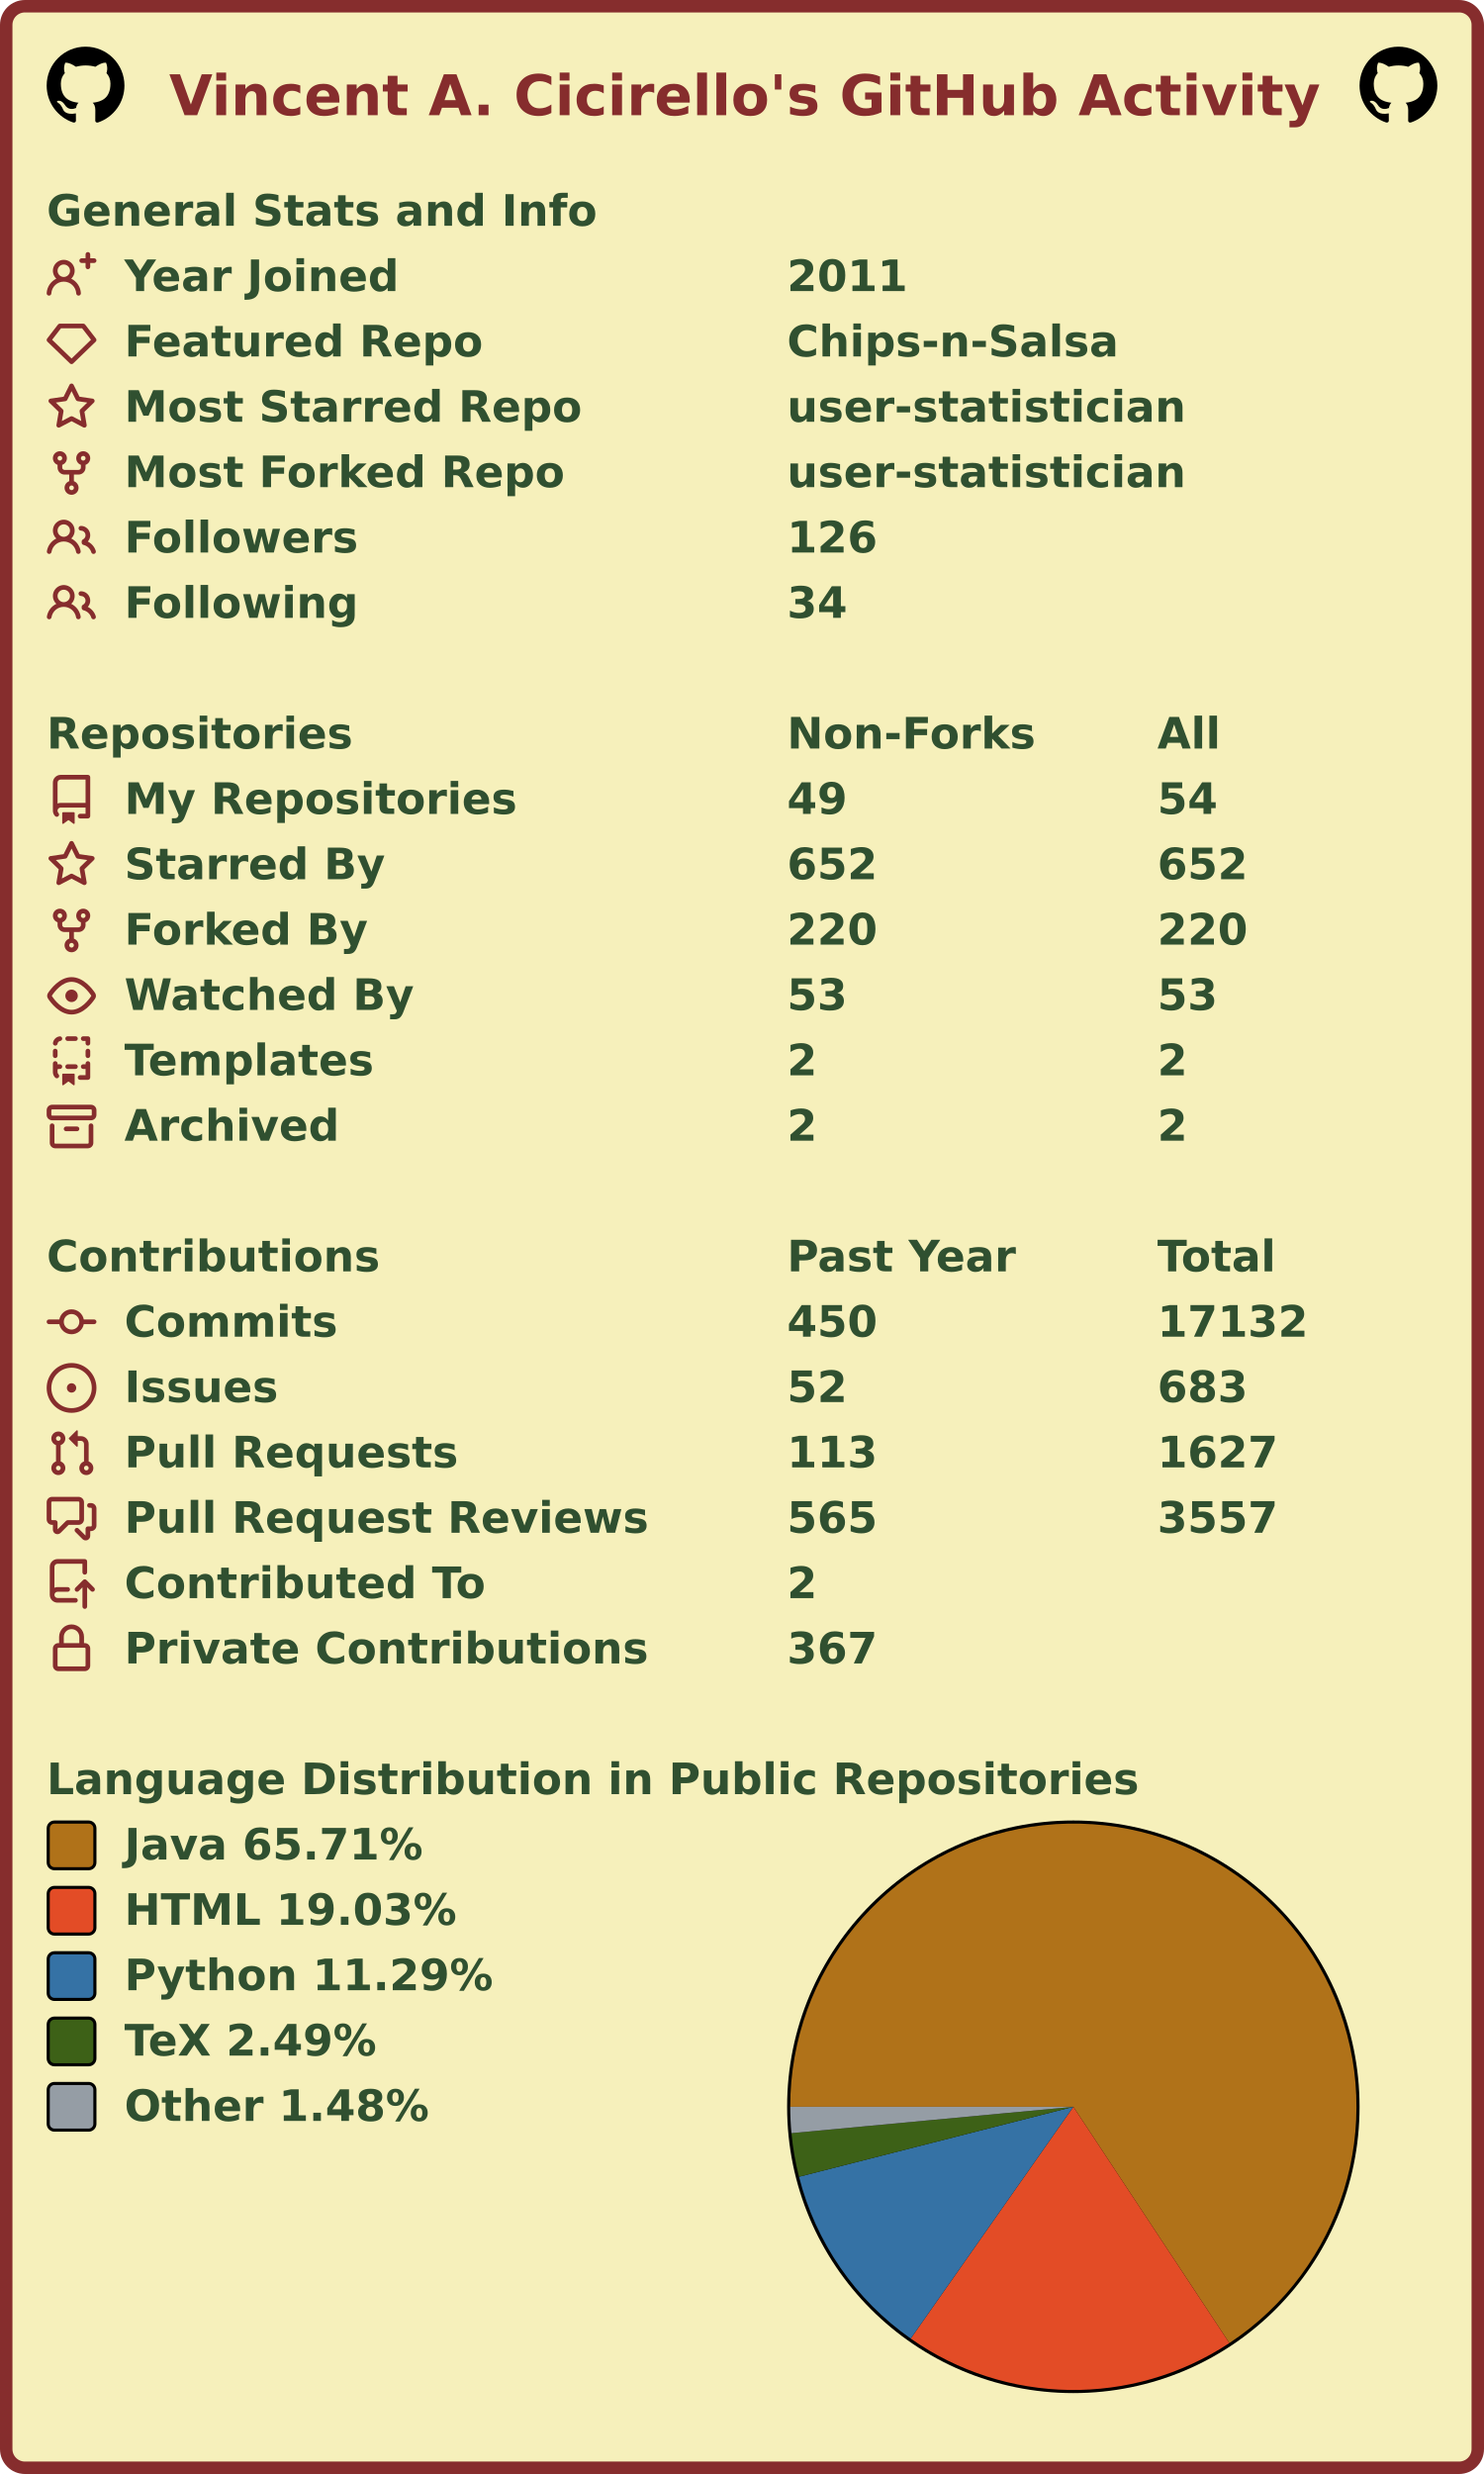
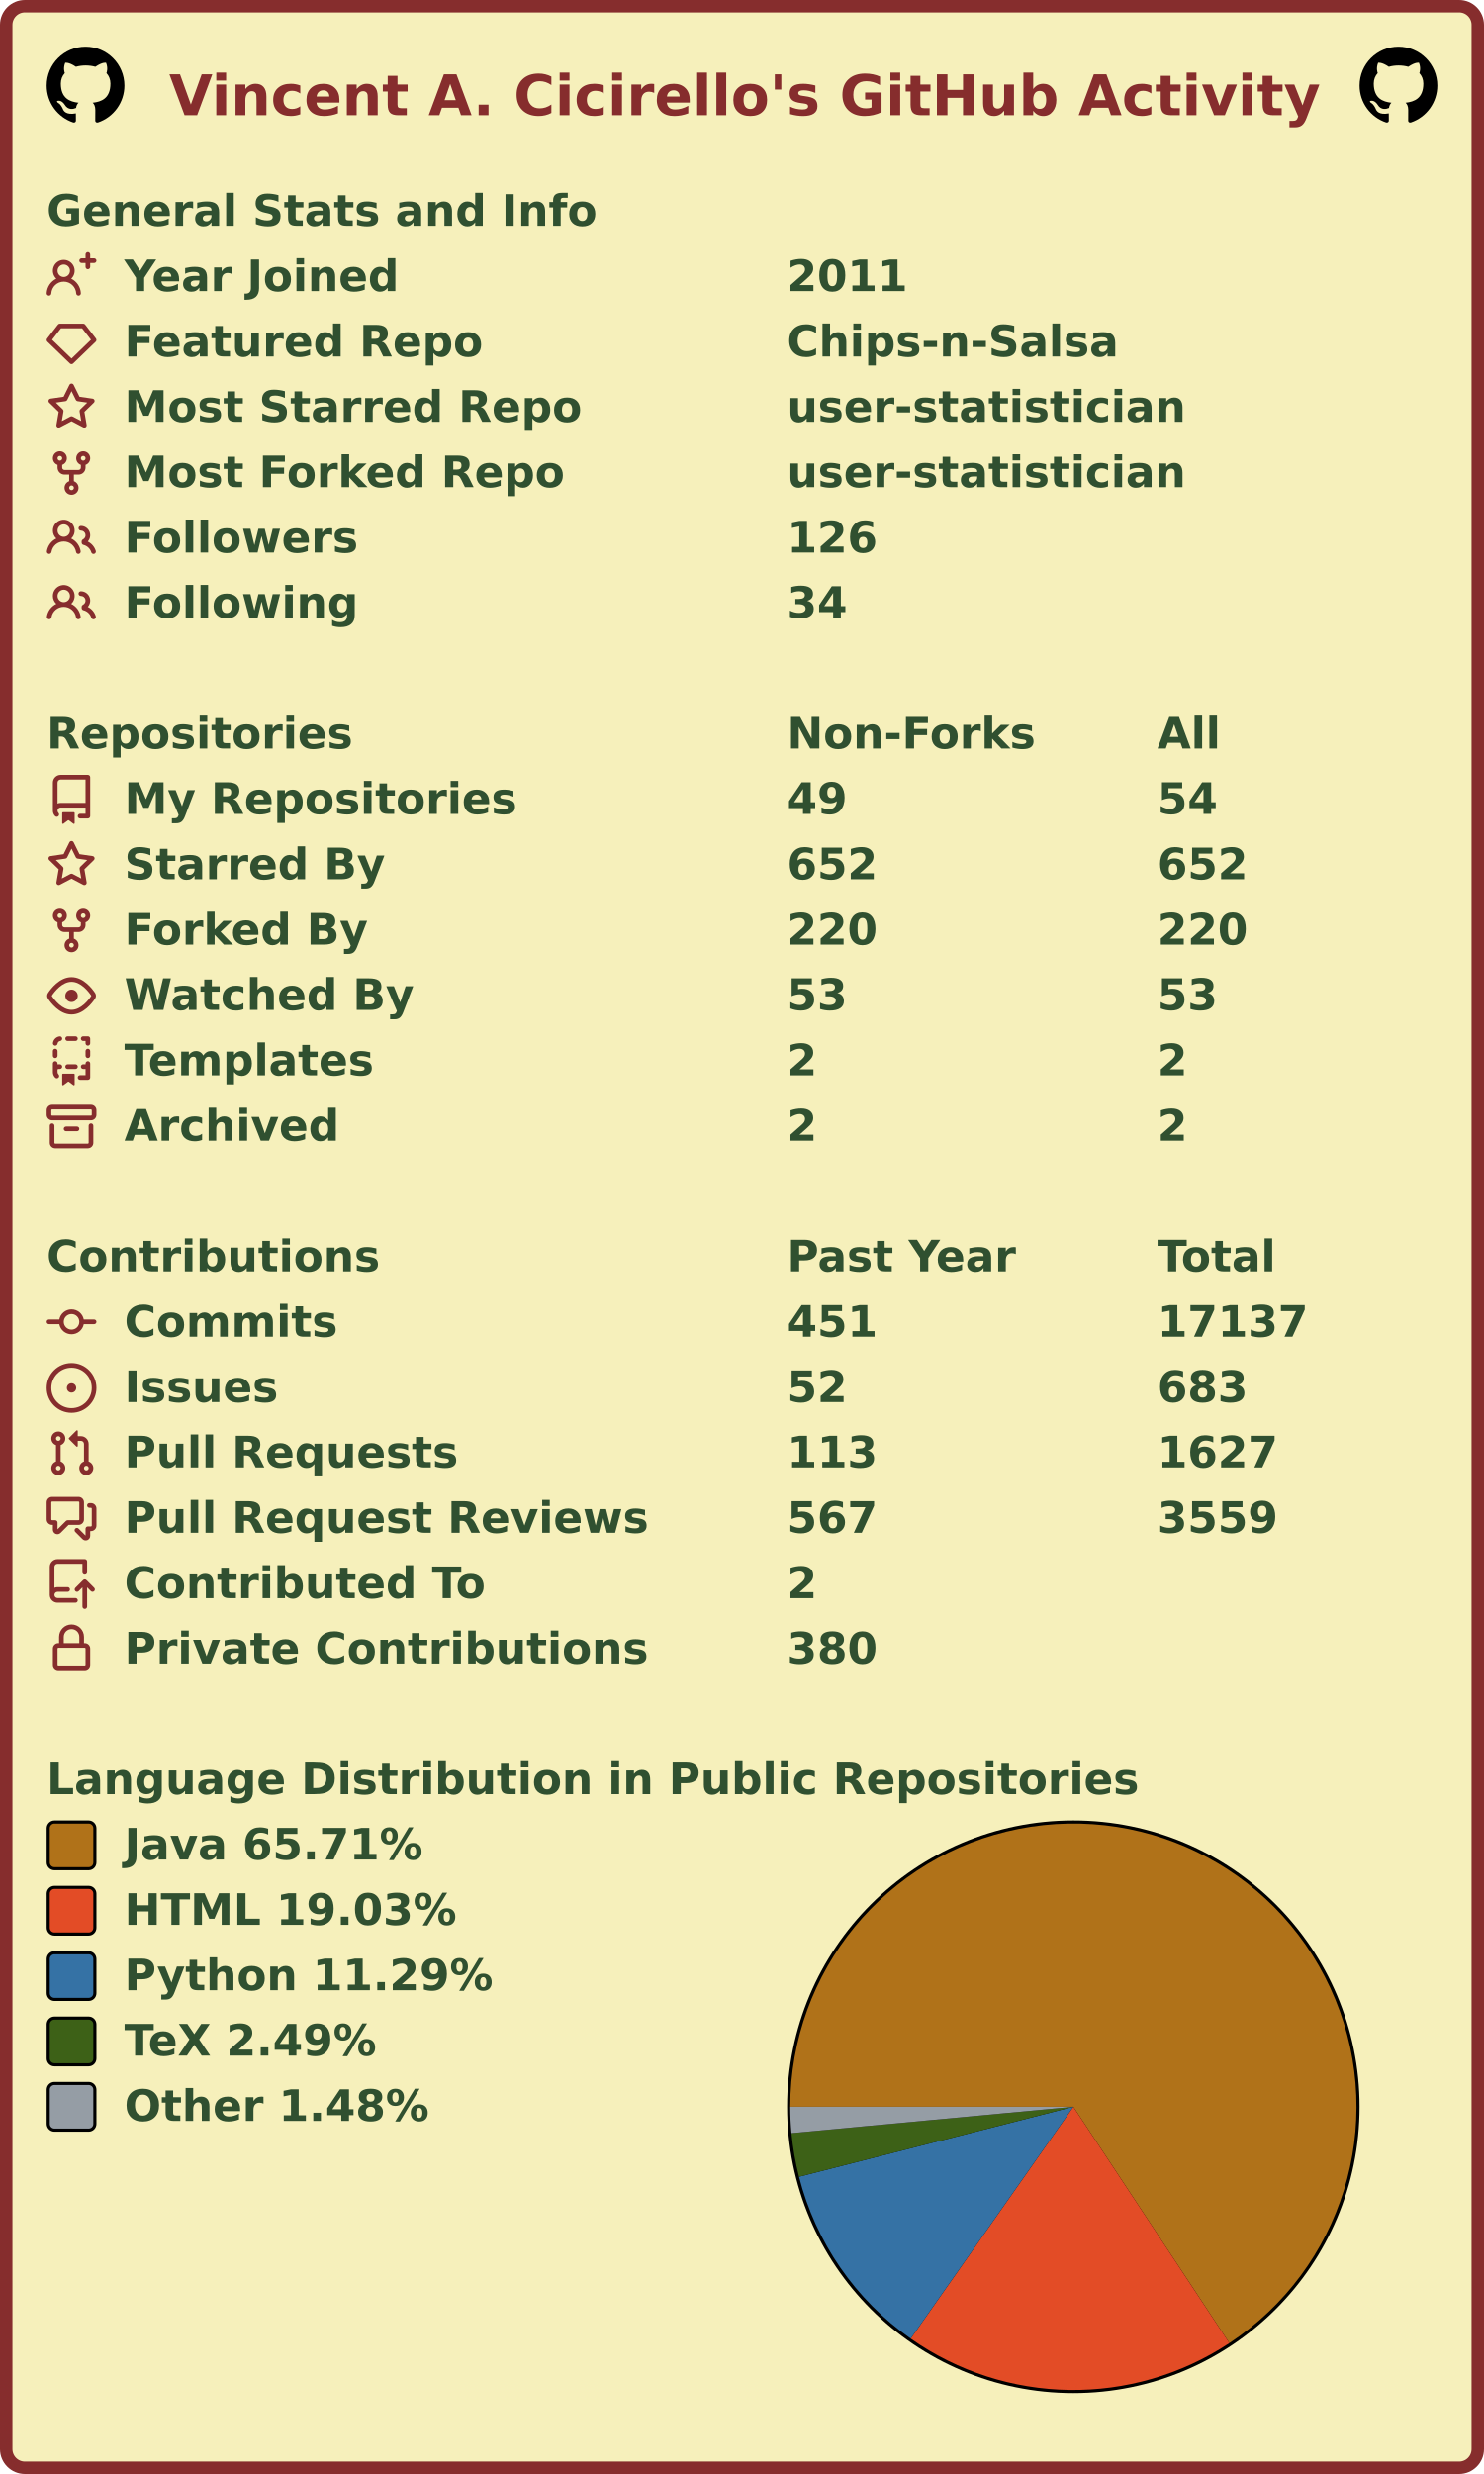
<svg xmlns="http://www.w3.org/2000/svg" width="477" height="795" viewBox="0 0 477 795" lang="en" xml:lang="en">
  <rect x="2" y="2" stroke-width="4" rx="6" width="473" height="791" stroke="#862d2d" fill="#f6f0bb" />
  <g font-weight="600" font-size="110pt" font-family="Verdana,Geneva,DejaVu Sans,sans-serif" text-rendering="geometricPrecision">
    <text x="442" y="301" lengthAdjust="spacingAndGlyphs" textLength="2985" transform="scale(0.123)" fill="#862d2d">Vincent A. Cicirello's GitHub Activity</text>
    <svg x="15" y="15" width="25" height="25" viewBox="0 0 16 16">
      <path fill="#000000" fill-rule="evenodd" d="M8 0C3.58 0 0 3.58 0 8c0 3.54 2.29 6.53 5.47 7.59.4.07.55-.17.55-.38 0-.19-.01-.82-.01-1.49-2.01.37-2.53-.49-2.69-.94-.09-.23-.48-.94-.82-1.13-.28-.15-.68-.52-.01-.53.63-.01 1.08.58 1.23.82.72 1.21 1.87.87 2.33.66.07-.52.28-.87.51-1.07-1.78-.2-3.64-.89-3.64-3.95 0-.87.31-1.59.82-2.15-.08-.2-.36-1.02.08-2.12 0 0 .67-.21 2.2.82.64-.18 1.32-.27 2-.27.68 0 1.36.09 2 .27 1.53-1.04 2.2-.82 2.2-.82.44 1.1.16 1.92.08 2.12.51.56.82 1.27.82 2.15 0 3.07-1.87 3.75-3.65 3.95.29.25.54.73.54 1.48 0 1.07-.01 1.93-.01 2.2 0 .21.15.46.55.38A8.013 8.013 0 0016 8c0-4.42-3.58-8-8-8z" />
    </svg>
    <svg x="437" y="15" width="25" height="25" viewBox="0 0 16 16">
      <path fill="#000000" fill-rule="evenodd" d="M8 0C3.58 0 0 3.58 0 8c0 3.54 2.29 6.53 5.47 7.59.4.07.55-.17.55-.38 0-.19-.01-.82-.01-1.49-2.01.37-2.53-.49-2.69-.94-.09-.23-.48-.94-.82-1.13-.28-.15-.68-.52-.01-.53.63-.01 1.08.58 1.23.82.72 1.21 1.87.87 2.33.66.07-.52.28-.87.51-1.07-1.78-.2-3.64-.89-3.64-3.95 0-.87.31-1.59.82-2.15-.08-.2-.36-1.02.08-2.12 0 0 .67-.21 2.2.82.64-.18 1.32-.27 2-.27.68 0 1.36.09 2 .27 1.53-1.04 2.2-.82 2.2-.82.44 1.1.16 1.92.08 2.12.51.56.82 1.27.82 2.15 0 3.07-1.87 3.75-3.65 3.95.29.25.54.73.54 1.48 0 1.07-.01 1.93-.01 2.2 0 .21.15.46.55.38A8.013 8.013 0 0016 8c0-4.42-3.58-8-8-8z" />
    </svg>
    <g transform="translate(0, 60)" fill="#305030">
      <g transform="translate(15, 0)">
        <g transform="scale(0.095)">
          <text x="0" y="132" textLength="1851" lengthAdjust="spacingAndGlyphs">General Stats and Info</text>
        </g>
      </g>
      <g transform="translate(15, 21)">
        <path fill="#862d2d" fill-rule="evenodd" d="M13.25 0a.75.75 0 01.75.75V2h1.25a.75.75 0 010 1.5H14v1.25a.75.75 0 01-1.5 0V3.5h-1.25a.75.75 0 010-1.5h1.25V.75a.75.75 0 01.75-.75zM5.5 4a2 2 0 100 4 2 2 0 000-4zm2.4 4.548a3.5 3.5 0 10-4.799 0 5.527 5.527 0 00-3.1 4.66.75.75 0 101.498.085A4.01 4.01 0 015.5 9.5a4.01 4.01 0 014.001 3.793.75.75 0 101.498-.086 5.527 5.527 0 00-3.1-4.659z" />
        <g transform="scale(0.095)">
          <text lengthAdjust="spacingAndGlyphs" textLength="932" x="263" y="132">Year Joined</text>
          <text lengthAdjust="spacingAndGlyphs" textLength="420" x="2505" y="132">2011</text>
        </g>
      </g>
      <g transform="translate(15, 42)">
        <path fill="#862d2d" fill-rule="evenodd" d="M3.637 2.291A.75.75 0 014.23 2h7.54a.75.75 0 01.593.291l3.48 4.5a.75.75 0 01-.072.999l-7.25 7a.75.75 0 01-1.042 0l-7.25-7a.75.75 0 01-.072-.999l3.48-4.5zM4.598 3.5L1.754 7.177 8 13.207l6.246-6.03L11.402 3.5H4.598z" />
        <g transform="scale(0.095)">
          <text lengthAdjust="spacingAndGlyphs" textLength="1215" x="263" y="132">Featured Repo</text>
          <text lengthAdjust="spacingAndGlyphs" textLength="1120" x="2505" y="132">Chips-n-Salsa</text>
        </g>
      </g>
      <g transform="translate(15, 63)">
        <path fill="#862d2d" fill-rule="evenodd" d="M8 .25a.75.75 0 01.673.418l1.882 3.815 4.21.612a.75.75 0 01.416 1.279l-3.046 2.97.719 4.192a.75.75 0 01-1.088.791L8 12.347l-3.766 1.98a.75.75 0 01-1.088-.79l.72-4.194L.818 6.374a.75.75 0 01.416-1.28l4.21-.611L7.327.668A.75.75 0 018 .25zm0 2.445L6.615 5.5a.75.75 0 01-.564.41l-3.097.45 2.24 2.184a.75.75 0 01.216.664l-.528 3.084 2.769-1.456a.75.75 0 01.698 0l2.77 1.456-.53-3.084a.75.75 0 01.216-.664l2.24-2.183-3.096-.45a.75.75 0 01-.564-.41L8 2.694v.001z" />
        <g transform="scale(0.095)">
          <text lengthAdjust="spacingAndGlyphs" textLength="1532" x="263" y="132">Most Starred Repo</text>
          <text lengthAdjust="spacingAndGlyphs" textLength="1320" x="2505" y="132">user-statistician</text>
        </g>
      </g>
      <g transform="translate(15, 84)">
        <path fill="#862d2d" fill-rule="evenodd" d="M5 3.25a.75.75 0 11-1.5 0 .75.75 0 011.5 0zm0 2.122a2.25 2.25 0 10-1.5 0v.878A2.25 2.25 0 005.75 8.5h1.5v2.128a2.251 2.251 0 101.5 0V8.5h1.5a2.25 2.25 0 002.25-2.25v-.878a2.25 2.25 0 10-1.5 0v.878a.75.75 0 01-.75.75h-4.5A.75.75 0 015 6.25v-.878zm3.75 7.378a.75.75 0 11-1.5 0 .75.75 0 011.5 0zm3-8.75a.75.75 0 100-1.5.75.75 0 000 1.5z" />
        <g transform="scale(0.095)">
          <text lengthAdjust="spacingAndGlyphs" textLength="1485" x="263" y="132">Most Forked Repo</text>
          <text lengthAdjust="spacingAndGlyphs" textLength="1320" x="2505" y="132">user-statistician</text>
        </g>
      </g>
      <g transform="translate(15, 105)">
        <path fill="#862d2d" fill-rule="evenodd" d="M5.5 3.5a2 2 0 100 4 2 2 0 000-4zM2 5.5a3.5 3.5 0 115.898 2.549 5.507 5.507 0 013.034 4.084.75.75 0 11-1.482.235 4.001 4.001 0 00-7.9 0 .75.75 0 01-1.482-.236A5.507 5.507 0 013.102 8.05 3.49 3.49 0 012 5.5zM11 4a.75.75 0 100 1.5 1.5 1.5 0 01.666 2.844.75.75 0 00-.416.672v.352a.75.75 0 00.574.73c1.2.289 2.162 1.2 2.522 2.372a.75.75 0 101.434-.44 5.01 5.01 0 00-2.56-3.012A3 3 0 0011 4z" />
        <g transform="scale(0.095)">
          <text lengthAdjust="spacingAndGlyphs" textLength="778" x="263" y="132">Followers</text>
          <text lengthAdjust="spacingAndGlyphs" textLength="315" x="2505" y="132">126</text>
        </g>
      </g>
      <g transform="translate(15, 126)">
        <path fill="#862d2d" fill-rule="evenodd" d="M5.5 3.5a2 2 0 100 4 2 2 0 000-4zM2 5.5a3.5 3.5 0 115.898 2.549 5.507 5.507 0 013.034 4.084.75.75 0 11-1.482.235 4.001 4.001 0 00-7.9 0 .75.75 0 01-1.482-.236A5.507 5.507 0 013.102 8.05 3.49 3.49 0 012 5.5zM11 4a.75.75 0 100 1.5 1.5 1.5 0 01.666 2.844.75.75 0 00-.416.672v.352a.75.75 0 00.574.73c1.2.289 2.162 1.2 2.522 2.372a.75.75 0 101.434-.44 5.01 5.01 0 00-2.56-3.012A3 3 0 0011 4z" />
        <g transform="scale(0.095)">
          <text lengthAdjust="spacingAndGlyphs" textLength="780" x="263" y="132">Following</text>
          <text lengthAdjust="spacingAndGlyphs" textLength="210" x="2505" y="132">34</text>
        </g>
      </g>
    </g>
    <g transform="translate(0, 228)" fill="#305030">
      <g transform="translate(15, 0)">
        <g transform="scale(0.095)">
          <text x="0" y="132" textLength="1020" lengthAdjust="spacingAndGlyphs">Repositories</text>
          <text x="2505" y="132" textLength="832" lengthAdjust="spacingAndGlyphs">Non-Forks</text>
          <text x="3758" y="132" textLength="206" lengthAdjust="spacingAndGlyphs">All</text>
        </g>
      </g>
      <g transform="translate(15, 21)">
        <path fill="#862d2d" fill-rule="evenodd" d="M2 2.5A2.5 2.5 0 014.5 0h8.75a.75.75 0 01.75.75v12.5a.75.75 0 01-.75.75h-2.5a.75.75 0 110-1.5h1.75v-2h-8a1 1 0 00-.714 1.7.75.75 0 01-1.072 1.05A2.495 2.495 0 012 11.5v-9zm10.5-1V9h-8c-.356 0-.694.074-1 .208V2.5a1 1 0 011-1h8zM5 12.25v3.25a.25.25 0 00.4.2l1.45-1.087a.25.25 0 01.3 0L8.6 15.7a.25.25 0 00.4-.2v-3.25a.25.25 0 00-.25-.25h-3.5a.25.25 0 00-.25.25z" />
        <g transform="scale(0.095)">
          <text lengthAdjust="spacingAndGlyphs" textLength="1312" x="263" y="132">My Repositories</text>
          <text lengthAdjust="spacingAndGlyphs" textLength="210" x="2505" y="132">49</text>
          <text lengthAdjust="spacingAndGlyphs" textLength="210" x="3758" y="132">54</text>
        </g>
      </g>
      <g transform="translate(15, 42)">
        <path fill="#862d2d" fill-rule="evenodd" d="M8 .25a.75.75 0 01.673.418l1.882 3.815 4.21.612a.75.75 0 01.416 1.279l-3.046 2.97.719 4.192a.75.75 0 01-1.088.791L8 12.347l-3.766 1.98a.75.75 0 01-1.088-.79l.72-4.194L.818 6.374a.75.75 0 01.416-1.28l4.21-.611L7.327.668A.75.75 0 018 .25zm0 2.445L6.615 5.5a.75.75 0 01-.564.41l-3.097.45 2.24 2.184a.75.75 0 01.216.664l-.528 3.084 2.769-1.456a.75.75 0 01.698 0l2.77 1.456-.53-3.084a.75.75 0 01.216-.664l2.24-2.183-3.096-.45a.75.75 0 01-.564-.41L8 2.694v.001z" />
        <g transform="scale(0.095)">
          <text lengthAdjust="spacingAndGlyphs" textLength="874" x="263" y="132">Starred By</text>
          <text lengthAdjust="spacingAndGlyphs" textLength="315" x="2505" y="132">652</text>
          <text lengthAdjust="spacingAndGlyphs" textLength="315" x="3758" y="132">652</text>
        </g>
      </g>
      <g transform="translate(15, 63)">
        <path fill="#862d2d" fill-rule="evenodd" d="M5 3.25a.75.75 0 11-1.5 0 .75.75 0 011.5 0zm0 2.122a2.25 2.25 0 10-1.5 0v.878A2.25 2.25 0 005.75 8.5h1.5v2.128a2.251 2.251 0 101.5 0V8.5h1.5a2.25 2.25 0 002.25-2.25v-.878a2.25 2.25 0 10-1.5 0v.878a.75.75 0 01-.75.75h-4.5A.75.75 0 015 6.25v-.878zm3.75 7.378a.75.75 0 11-1.5 0 .75.75 0 011.5 0zm3-8.75a.75.75 0 100-1.5.75.75 0 000 1.5z" />
        <g transform="scale(0.095)">
          <text lengthAdjust="spacingAndGlyphs" textLength="828" x="263" y="132">Forked By</text>
          <text lengthAdjust="spacingAndGlyphs" textLength="315" x="2505" y="132">220</text>
          <text lengthAdjust="spacingAndGlyphs" textLength="315" x="3758" y="132">220</text>
        </g>
      </g>
      <g transform="translate(15, 84)">
        <path fill="#862d2d" fill-rule="evenodd" d="M1.679 7.932c.412-.621 1.242-1.75 2.366-2.717C5.175 4.242 6.527 3.5 8 3.5c1.473 0 2.824.742 3.955 1.715 1.124.967 1.954 2.096 2.366 2.717a.119.119 0 010 .136c-.412.621-1.242 1.75-2.366 2.717C10.825 11.758 9.473 12.5 8 12.5c-1.473 0-2.824-.742-3.955-1.715C2.92 9.818 2.09 8.69 1.679 8.068a.119.119 0 010-.136zM8 2c-1.981 0-3.67.992-4.933 2.078C1.797 5.169.88 6.423.43 7.1a1.619 1.619 0 000 1.798c.45.678 1.367 1.932 2.637 3.024C4.329 13.008 6.019 14 8 14c1.981 0 3.67-.992 4.933-2.078 1.27-1.091 2.187-2.345 2.637-3.023a1.619 1.619 0 000-1.798c-.45-.678-1.367-1.932-2.637-3.023C11.671 2.992 9.981 2 8 2zm0 8a2 2 0 100-4 2 2 0 000 4z" />
        <g transform="scale(0.095)">
          <text lengthAdjust="spacingAndGlyphs" textLength="993" x="263" y="132">Watched By</text>
          <text lengthAdjust="spacingAndGlyphs" textLength="210" x="2505" y="132">53</text>
          <text lengthAdjust="spacingAndGlyphs" textLength="210" x="3758" y="132">53</text>
        </g>
      </g>
      <g transform="translate(15, 105)">
        <path fill="#862d2d" fill-rule="evenodd" d="M6 .75A.75.75 0 016.75 0h2.5a.75.75 0 010 1.5h-2.5A.75.75 0 016 .75zm5 0a.75.75 0 01.75-.75h1.5a.75.75 0 01.75.75v1.5a.75.75 0 01-1.5 0V1.5h-.75A.75.75 0 0111 .75zM4.992.662a.75.75 0 01-.636.848c-.436.063-.783.41-.846.846a.75.75 0 01-1.485-.212A2.501 2.501 0 014.144.025a.75.75 0 01.848.637zM2.75 4a.75.75 0 01.75.75v1.5a.75.75 0 01-1.5 0v-1.5A.75.75 0 012.75 4zm10.5 0a.75.75 0 01.75.75v1.5a.75.75 0 01-1.5 0v-1.5a.75.75 0 01.75-.75zM2.75 8a.75.75 0 01.75.75v.268A1.72 1.72 0 013.75 9h.5a.75.75 0 010 1.5h-.5a.25.25 0 00-.25.25v.75c0 .28.114.532.3.714a.75.75 0 01-1.05 1.072A2.495 2.495 0 012 11.5V8.75A.75.75 0 012.75 8zm10.5 0a.75.75 0 01.75.75v4.5a.75.75 0 01-.75.75h-2.5a.75.75 0 010-1.5h1.75v-2h-.75a.75.75 0 010-1.5h.75v-.25a.75.75 0 01.75-.75zM6 9.75A.75.75 0 016.75 9h2.5a.75.75 0 010 1.5h-2.5A.75.75 0 016 9.75zm-1 2.5v3.25a.25.25 0 00.4.2l1.45-1.087a.25.25 0 01.3 0L8.6 15.7a.25.25 0 00.4-.2v-3.25a.25.25 0 00-.25-.25h-3.5a.25.25 0 00-.25.25z" />
        <g transform="scale(0.095)">
          <text lengthAdjust="spacingAndGlyphs" textLength="868" x="263" y="132">Templates</text>
          <text lengthAdjust="spacingAndGlyphs" textLength="105" x="2505" y="132">2</text>
          <text lengthAdjust="spacingAndGlyphs" textLength="105" x="3758" y="132">2</text>
        </g>
      </g>
      <g transform="translate(15, 126)">
        <path fill="#862d2d" fill-rule="evenodd" d="M1.75 2.5a.25.25 0 00-.25.25v1.5c0 .138.112.25.25.25h12.5a.25.25 0 00.25-.25v-1.5a.25.25 0 00-.25-.25H1.75zM0 2.75C0 1.784.784 1 1.75 1h12.5c.966 0 1.75.784 1.75 1.75v1.5A1.75 1.75 0 0114.25 6H1.75A1.75 1.75 0 010 4.25v-1.5zM1.75 7a.75.75 0 01.75.75v5.5c0 .138.112.25.25.25h10.5a.25.25 0 00.25-.25v-5.5a.75.75 0 111.5 0v5.5A1.75 1.75 0 0113.25 15H2.75A1.75 1.75 0 011 13.25v-5.5A.75.75 0 011.75 7zm4.5 1a.75.75 0 000 1.5h3.5a.75.75 0 100-1.5h-3.5z" />
        <g transform="scale(0.095)">
          <text lengthAdjust="spacingAndGlyphs" textLength="726" x="263" y="132">Archived</text>
          <text lengthAdjust="spacingAndGlyphs" textLength="105" x="2505" y="132">2</text>
          <text lengthAdjust="spacingAndGlyphs" textLength="105" x="3758" y="132">2</text>
        </g>
      </g>
    </g>
    <g transform="translate(0, 396)" fill="#305030">
      <g transform="translate(15, 0)">
        <g transform="scale(0.095)">
          <text x="0" y="132" textLength="1112" lengthAdjust="spacingAndGlyphs">Contributions</text>
          <text x="2505" y="132" textLength="774" lengthAdjust="spacingAndGlyphs">Past Year</text>
          <text x="3758" y="132" textLength="414" lengthAdjust="spacingAndGlyphs">Total</text>
        </g>
      </g>
      <g transform="translate(15, 21)">
        <path fill="#862d2d" fill-rule="evenodd" d="M10.5 7.75a2.5 2.5 0 11-5 0 2.5 2.5 0 015 0zm1.43.75a4.002 4.002 0 01-7.86 0H.75a.75.75 0 110-1.5h3.32a4.001 4.001 0 017.86 0h3.32a.75.75 0 110 1.5h-3.32z" />
        <g transform="scale(0.095)">
          <text lengthAdjust="spacingAndGlyphs" textLength="734" x="263" y="132">Commits</text>
-           <text lengthAdjust="spacingAndGlyphs" textLength="315" x="2505" y="132">450</text>
-           <text lengthAdjust="spacingAndGlyphs" textLength="525" x="3758" y="132">17132</text>
+           <text lengthAdjust="spacingAndGlyphs" textLength="315" x="2505" y="132">451</text>
+           <text lengthAdjust="spacingAndGlyphs" textLength="525" x="3758" y="132">17137</text>
        </g>
      </g>
      <g transform="translate(15, 42)">
        <path fill="#862d2d" d="M8 9.5a1.5 1.5 0 100-3 1.5 1.5 0 000 3z" />
        <path fill="#862d2d" fill-rule="evenodd" d="M8 0a8 8 0 100 16A8 8 0 008 0zM1.5 8a6.5 6.5 0 1113 0 6.5 6.5 0 01-13 0z" />
        <g transform="scale(0.095)">
          <text lengthAdjust="spacingAndGlyphs" textLength="512" x="263" y="132">Issues</text>
          <text lengthAdjust="spacingAndGlyphs" textLength="210" x="2505" y="132">52</text>
          <text lengthAdjust="spacingAndGlyphs" textLength="315" x="3758" y="132">683</text>
        </g>
      </g>
      <g transform="translate(15, 63)">
        <path fill="#862d2d" fill-rule="evenodd" d="M7.177 3.073L9.573.677A.25.25 0 0110 .854v4.792a.25.25 0 01-.427.177L7.177 3.427a.25.25 0 010-.354zM3.75 2.5a.75.75 0 100 1.5.75.75 0 000-1.5zm-2.25.75a2.25 2.25 0 113 2.122v5.256a2.251 2.251 0 11-1.5 0V5.372A2.25 2.25 0 011.5 3.25zM11 2.5h-1V4h1a1 1 0 011 1v5.628a2.251 2.251 0 101.5 0V5A2.5 2.5 0 0011 2.5zm1 10.25a.75.75 0 111.5 0 .75.75 0 01-1.5 0zM3.75 12a.75.75 0 100 1.5.75.75 0 000-1.5z" />
        <g transform="scale(0.095)">
          <text lengthAdjust="spacingAndGlyphs" textLength="1113" x="263" y="132">Pull Requests</text>
          <text lengthAdjust="spacingAndGlyphs" textLength="315" x="2505" y="132">113</text>
          <text lengthAdjust="spacingAndGlyphs" textLength="420" x="3758" y="132">1627</text>
        </g>
      </g>
      <g transform="translate(15, 84)">
        <path fill="#862d2d" fill-rule="evenodd" d="M1.5 2.75a.25.25 0 01.25-.25h8.5a.25.25 0 01.25.25v5.5a.25.25 0 01-.25.25h-3.5a.75.75 0 00-.53.22L3.5 11.44V9.25a.75.75 0 00-.75-.75h-1a.25.25 0 01-.25-.25v-5.5zM1.75 1A1.75 1.75 0 000 2.75v5.5C0 9.216.784 10 1.75 10H2v1.543a1.457 1.457 0 002.487 1.03L7.061 10h3.189A1.75 1.75 0 0012 8.25v-5.5A1.75 1.75 0 0010.25 1h-8.5zM14.5 4.75a.25.25 0 00-.25-.25h-.5a.75.75 0 110-1.5h.5c.966 0 1.75.784 1.75 1.75v5.5A1.75 1.75 0 0114.25 12H14v1.543a1.457 1.457 0 01-2.487 1.03L9.22 12.28a.75.75 0 111.06-1.06l2.22 2.22v-2.19a.75.75 0 01.75-.75h1a.25.25 0 00.25-.25v-5.5z" />
        <g transform="scale(0.095)">
          <text lengthAdjust="spacingAndGlyphs" textLength="1762" x="263" y="132">Pull Request Reviews</text>
-           <text lengthAdjust="spacingAndGlyphs" textLength="315" x="2505" y="132">565</text>
-           <text lengthAdjust="spacingAndGlyphs" textLength="420" x="3758" y="132">3557</text>
+           <text lengthAdjust="spacingAndGlyphs" textLength="315" x="2505" y="132">567</text>
+           <text lengthAdjust="spacingAndGlyphs" textLength="420" x="3758" y="132">3559</text>
        </g>
      </g>
      <g transform="translate(15, 105)">
        <path fill="#862d2d" fill-rule="evenodd" d="M1 2.5A2.5 2.5 0 013.5 0h8.75a.75.75 0 01.75.75v3.5a.75.75 0 01-1.5 0V1.5h-8a1 1 0 00-1 1v6.708A2.492 2.492 0 013.5 9h3.25a.75.75 0 010 1.5H3.5a1 1 0 100 2h5.75a.75.75 0 010 1.5H3.5A2.5 2.5 0 011 11.5v-9zm13.23 7.79a.75.75 0 001.06-1.06l-2.505-2.505a.75.75 0 00-1.06 0L9.22 9.229a.75.75 0 001.06 1.061l1.225-1.224v6.184a.75.75 0 001.5 0V9.066l1.224 1.224z" />
        <g transform="scale(0.095)">
          <text lengthAdjust="spacingAndGlyphs" textLength="1234" x="263" y="132">Contributed To</text>
          <text lengthAdjust="spacingAndGlyphs" textLength="105" x="2505" y="132">2</text>
        </g>
      </g>
      <g transform="translate(15, 126)">
        <path fill="#862d2d" fill-rule="evenodd" d="M4 4v2h-.25A1.75 1.75 0 002 7.75v5.5c0 .966.784 1.75 1.75 1.75h8.5A1.75 1.75 0 0014 13.25v-5.5A1.75 1.75 0 0012.25 6H12V4a4 4 0 10-8 0zm6.5 2V4a2.5 2.5 0 00-5 0v2h5zM12 7.5h.25a.25.25 0 01.25.25v5.5a.25.25 0 01-.25.25h-8.5a.25.25 0 01-.25-.25v-5.5a.25.25 0 01.25-.25H12z" />
        <g transform="scale(0.095)">
          <text lengthAdjust="spacingAndGlyphs" textLength="1742" x="263" y="132">Private Contributions</text>
-           <text lengthAdjust="spacingAndGlyphs" textLength="315" x="2505" y="132">367</text>
+           <text lengthAdjust="spacingAndGlyphs" textLength="315" x="2505" y="132">380</text>
        </g>
      </g>
    </g>
    <g transform="translate(0, 564)" fill="#305030">
      <g transform="translate(15, 0)">
        <g transform="scale(0.095)">
          <text x="0" y="132" textLength="3652" lengthAdjust="spacingAndGlyphs">Language Distribution in Public Repositories</text>
        </g>
      </g>
      <g transform="translate(253, 21)">
        <circle cx="92" cy="92" r="92" fill="#000000" />
      </g>
      <g transform="translate(254, 22)">
        <g>
          <path fill-rule="evenodd" fill="#b07219" d="M 0.0,91 A 91 91 0 1 1 141.156 166.93 L 91,91 Z" />
          <path fill-rule="evenodd" fill="#e34c26" d="M 141.156,166.93 A 91 91 0 0 1 38.719 165.483 L 91,91 Z" />
          <path fill-rule="evenodd" fill="#3572A5" d="M 38.719,165.483 A 91 91 0 0 1 2.822 113.487 L 91,91 Z" />
          <path fill-rule="evenodd" fill="#3D6117" d="M 2.822,113.487 A 91 91 0 0 1 0.395 99.466 L 91,91 Z" />
          <path fill-rule="evenodd" fill="#959da5" d="M 0.395,99.466 A 91 91 0 0 1 0.0 91 L 91,91 Z" />
          <animateTransform attributeName="transform" attributeType="XML" type="rotate" from="0 91 91" to="360 91 91" dur="10s" repeatCount="indefinite" />
        </g>
      </g>
      <g transform="translate(15, 21)">
        <rect x="0.5" y="0.5" rx="2" width="15" height="15" fill="#b07219" stroke-width="1" stroke="#000000" />
        <text transform="scale(0.095)" x="263" y="132" textLength="1038" lengthAdjust="spacingAndGlyphs">Java 65.71%</text>
      </g>
      <g transform="translate(15, 42)">
        <rect x="0.5" y="0.5" rx="2" width="15" height="15" fill="#e34c26" stroke-width="1" stroke="#000000" />
        <text transform="scale(0.095)" x="263" y="132" textLength="1142" lengthAdjust="spacingAndGlyphs">HTML 19.03%</text>
      </g>
      <g transform="translate(15, 63)">
        <rect x="0.5" y="0.5" rx="2" width="15" height="15" fill="#3572A5" stroke-width="1" stroke="#000000" />
        <text transform="scale(0.095)" x="263" y="132" textLength="1254" lengthAdjust="spacingAndGlyphs">Python 11.29%</text>
      </g>
      <g transform="translate(15, 84)">
        <rect x="0.5" y="0.5" rx="2" width="15" height="15" fill="#3D6117" stroke-width="1" stroke="#000000" />
        <text transform="scale(0.095)" x="263" y="132" textLength="894" lengthAdjust="spacingAndGlyphs">TeX 2.49%</text>
      </g>
      <g transform="translate(15, 105)">
        <rect x="0.5" y="0.5" rx="2" width="15" height="15" fill="#959da5" stroke-width="1" stroke="#000000" />
        <text transform="scale(0.095)" x="263" y="132" textLength="1047" lengthAdjust="spacingAndGlyphs">Other 1.48%</text>
      </g>
    </g>
  </g>
</svg>
